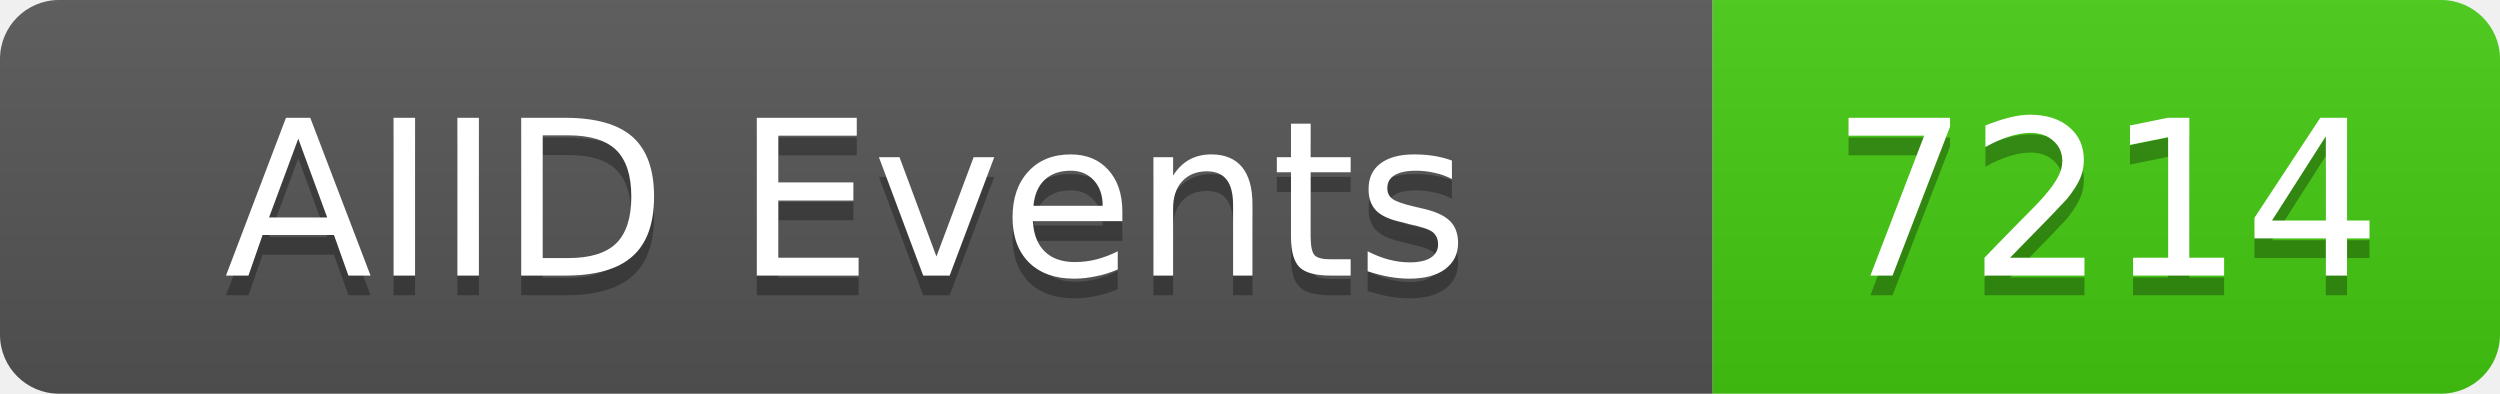
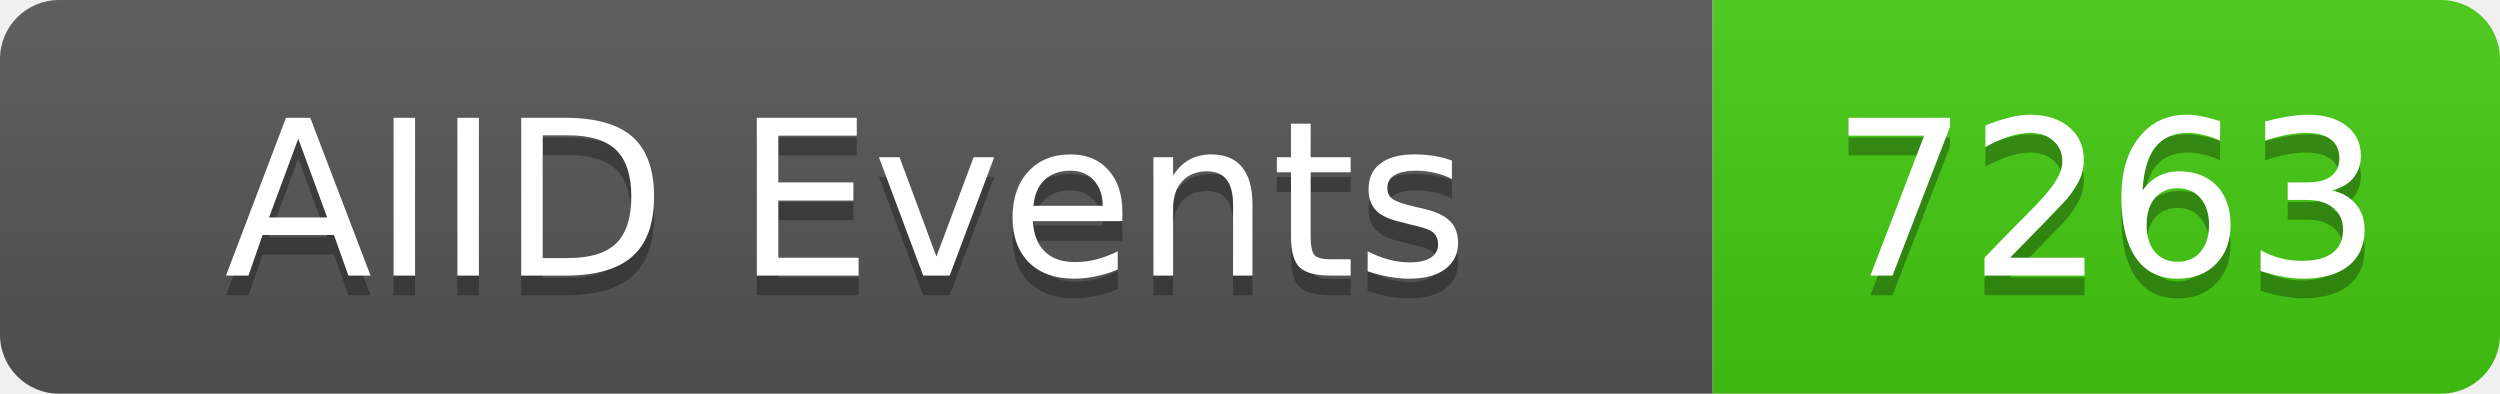
<svg xmlns="http://www.w3.org/2000/svg" width="127" height="20">
  <linearGradient id="b" x2="0" y2="100%">
    <stop offset="0" stop-color="#bbb" stop-opacity=".1" />
    <stop offset="1" stop-opacity=".1" />
  </linearGradient>
  <clipPath id="a">
    <rect width="127" height="20" rx="3" fill="#fff" />
  </clipPath>
  <g clip-path="url(#a)">
    <rect width="87" height="20" fill="#555" />
    <rect x="87" width="40" height="20" fill="#4c1" />
    <rect width="127" height="20" fill="url(#b)" />
  </g>
  <g fill="#fff" text-anchor="middle" font-family="DejaVu Sans,Verdana,Geneva,sans-serif" font-size="11">
    <text x="43" y="15" fill="#010101" fill-opacity=".3">AIID Events</text>
    <text x="43" y="14">AIID Events</text>
-     <text x="107" y="15" fill="#010101" fill-opacity=".3">7214</text>
-     <text x="107" y="14">7214</text>
+     <text x="107" y="15" fill="#010101" fill-opacity=".3">7263</text>
+     <text x="107" y="14">7263</text>
  </g>
</svg>
